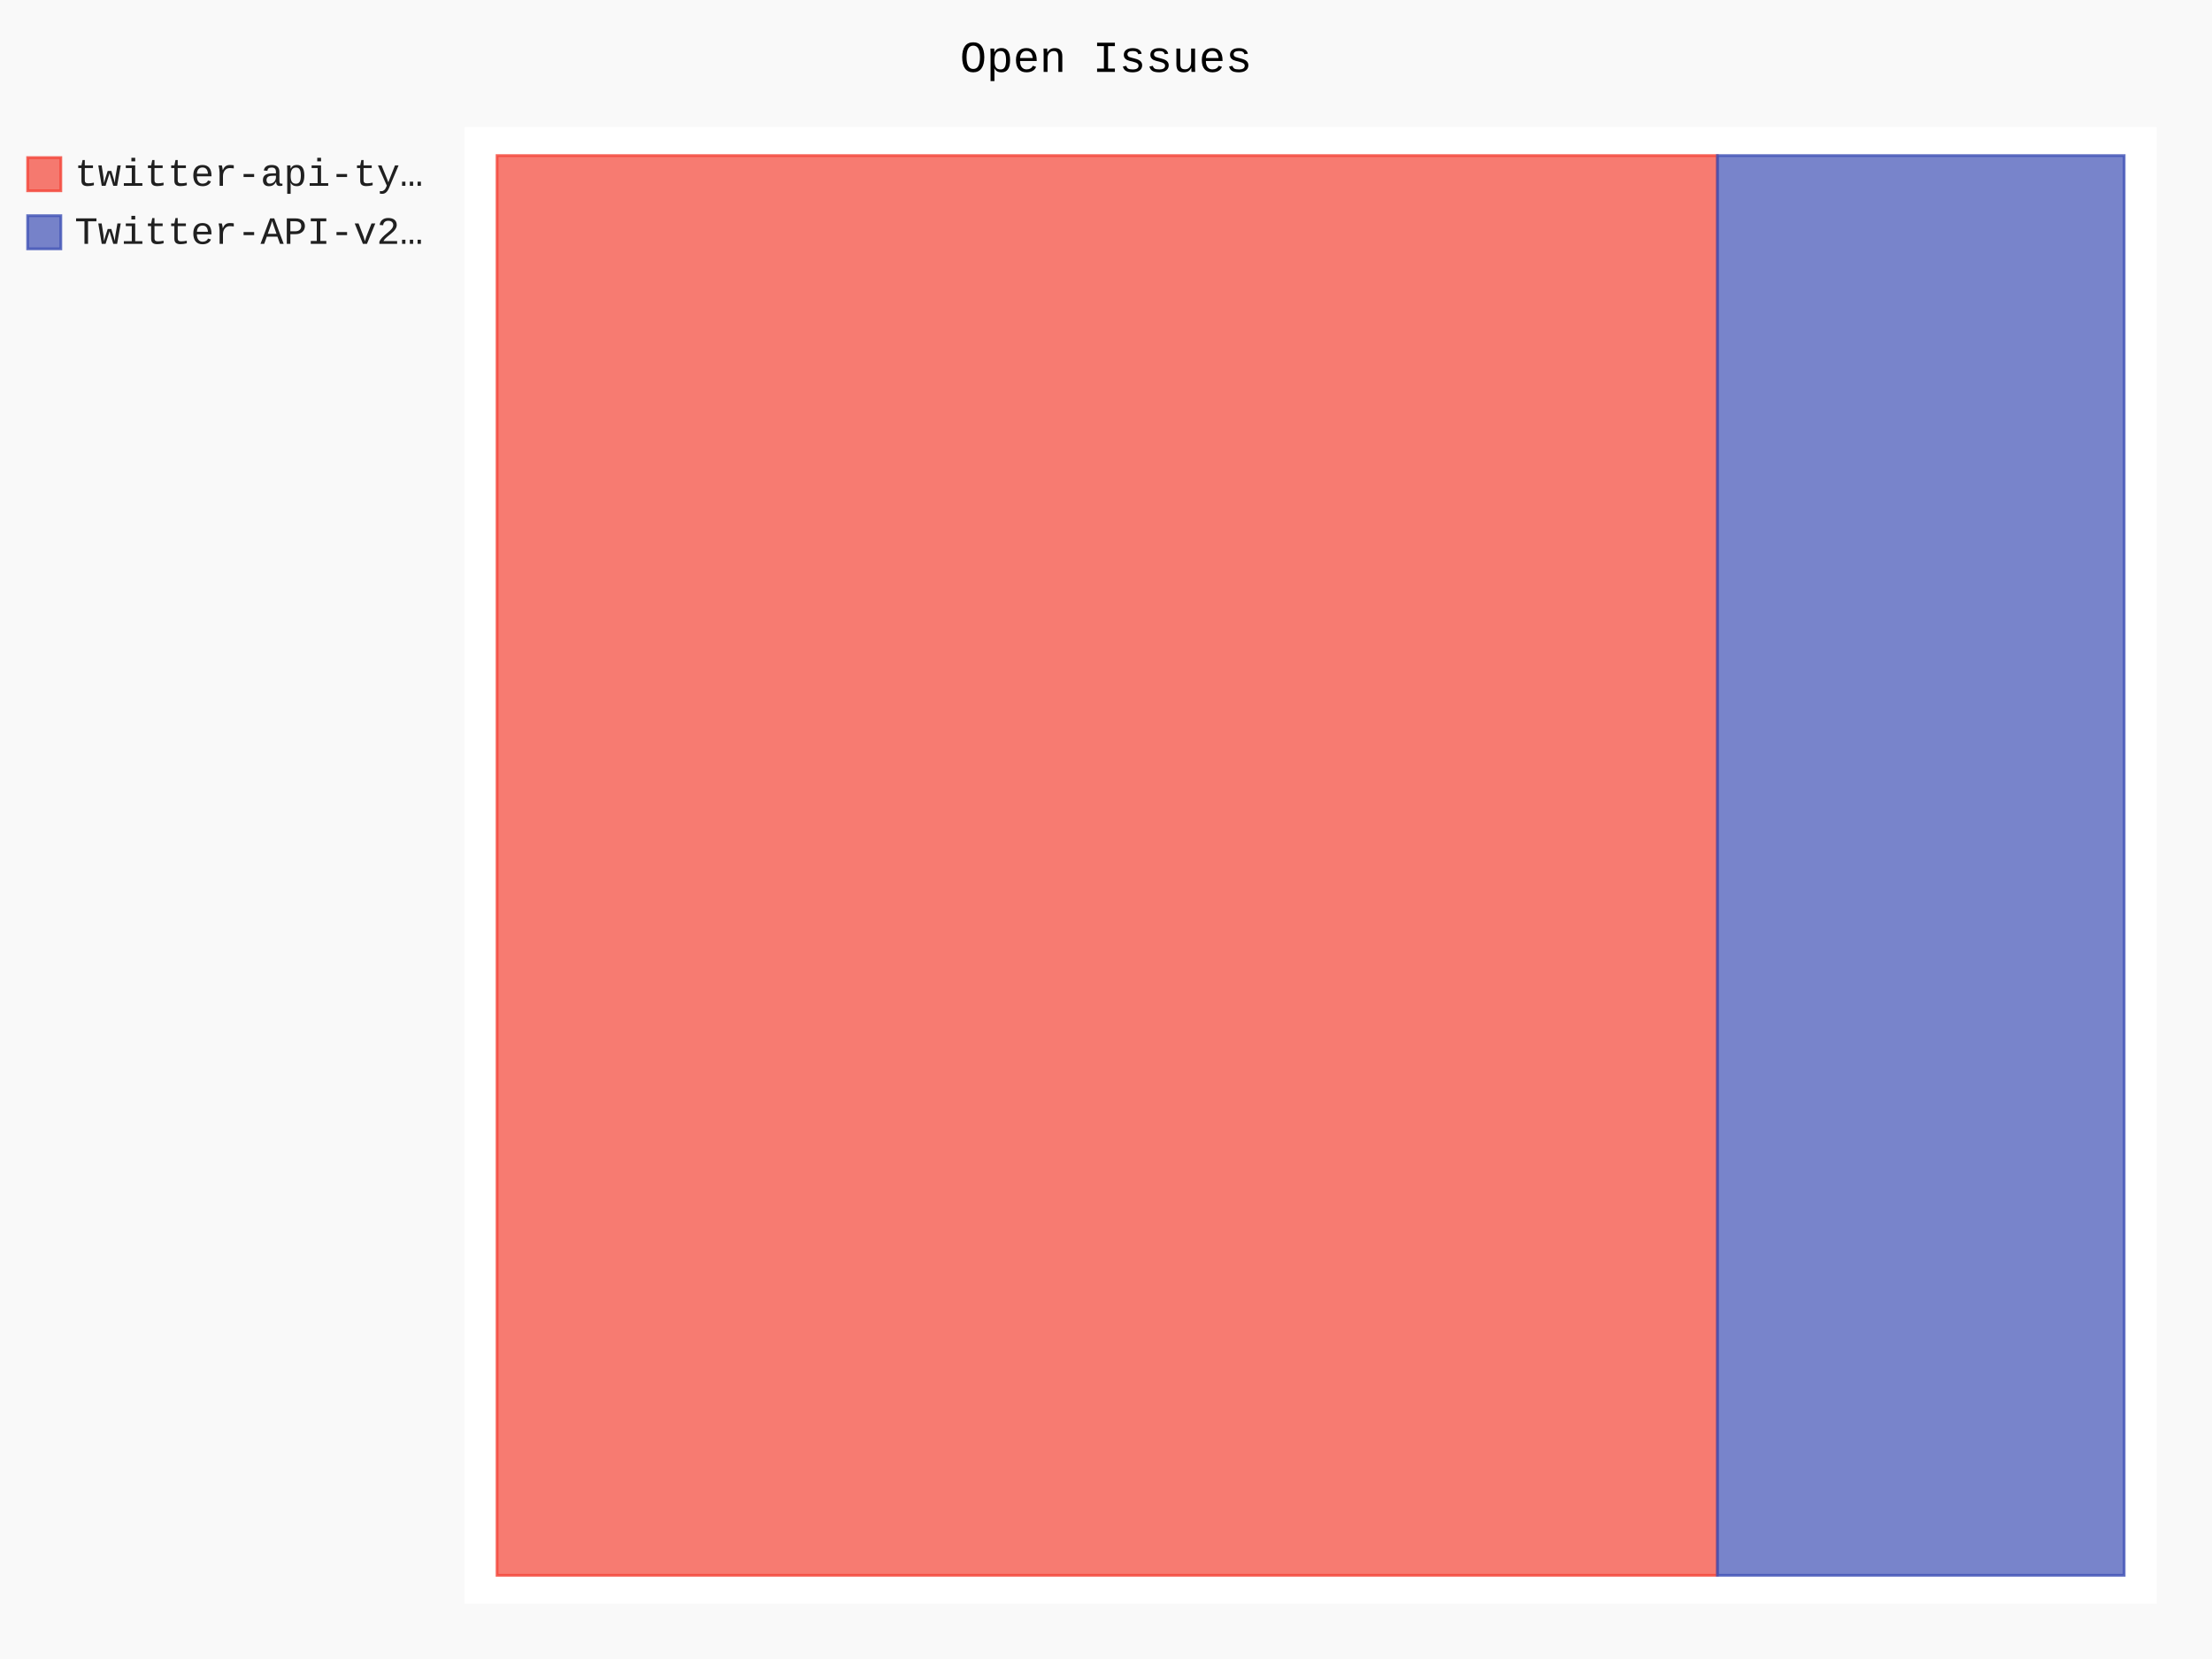
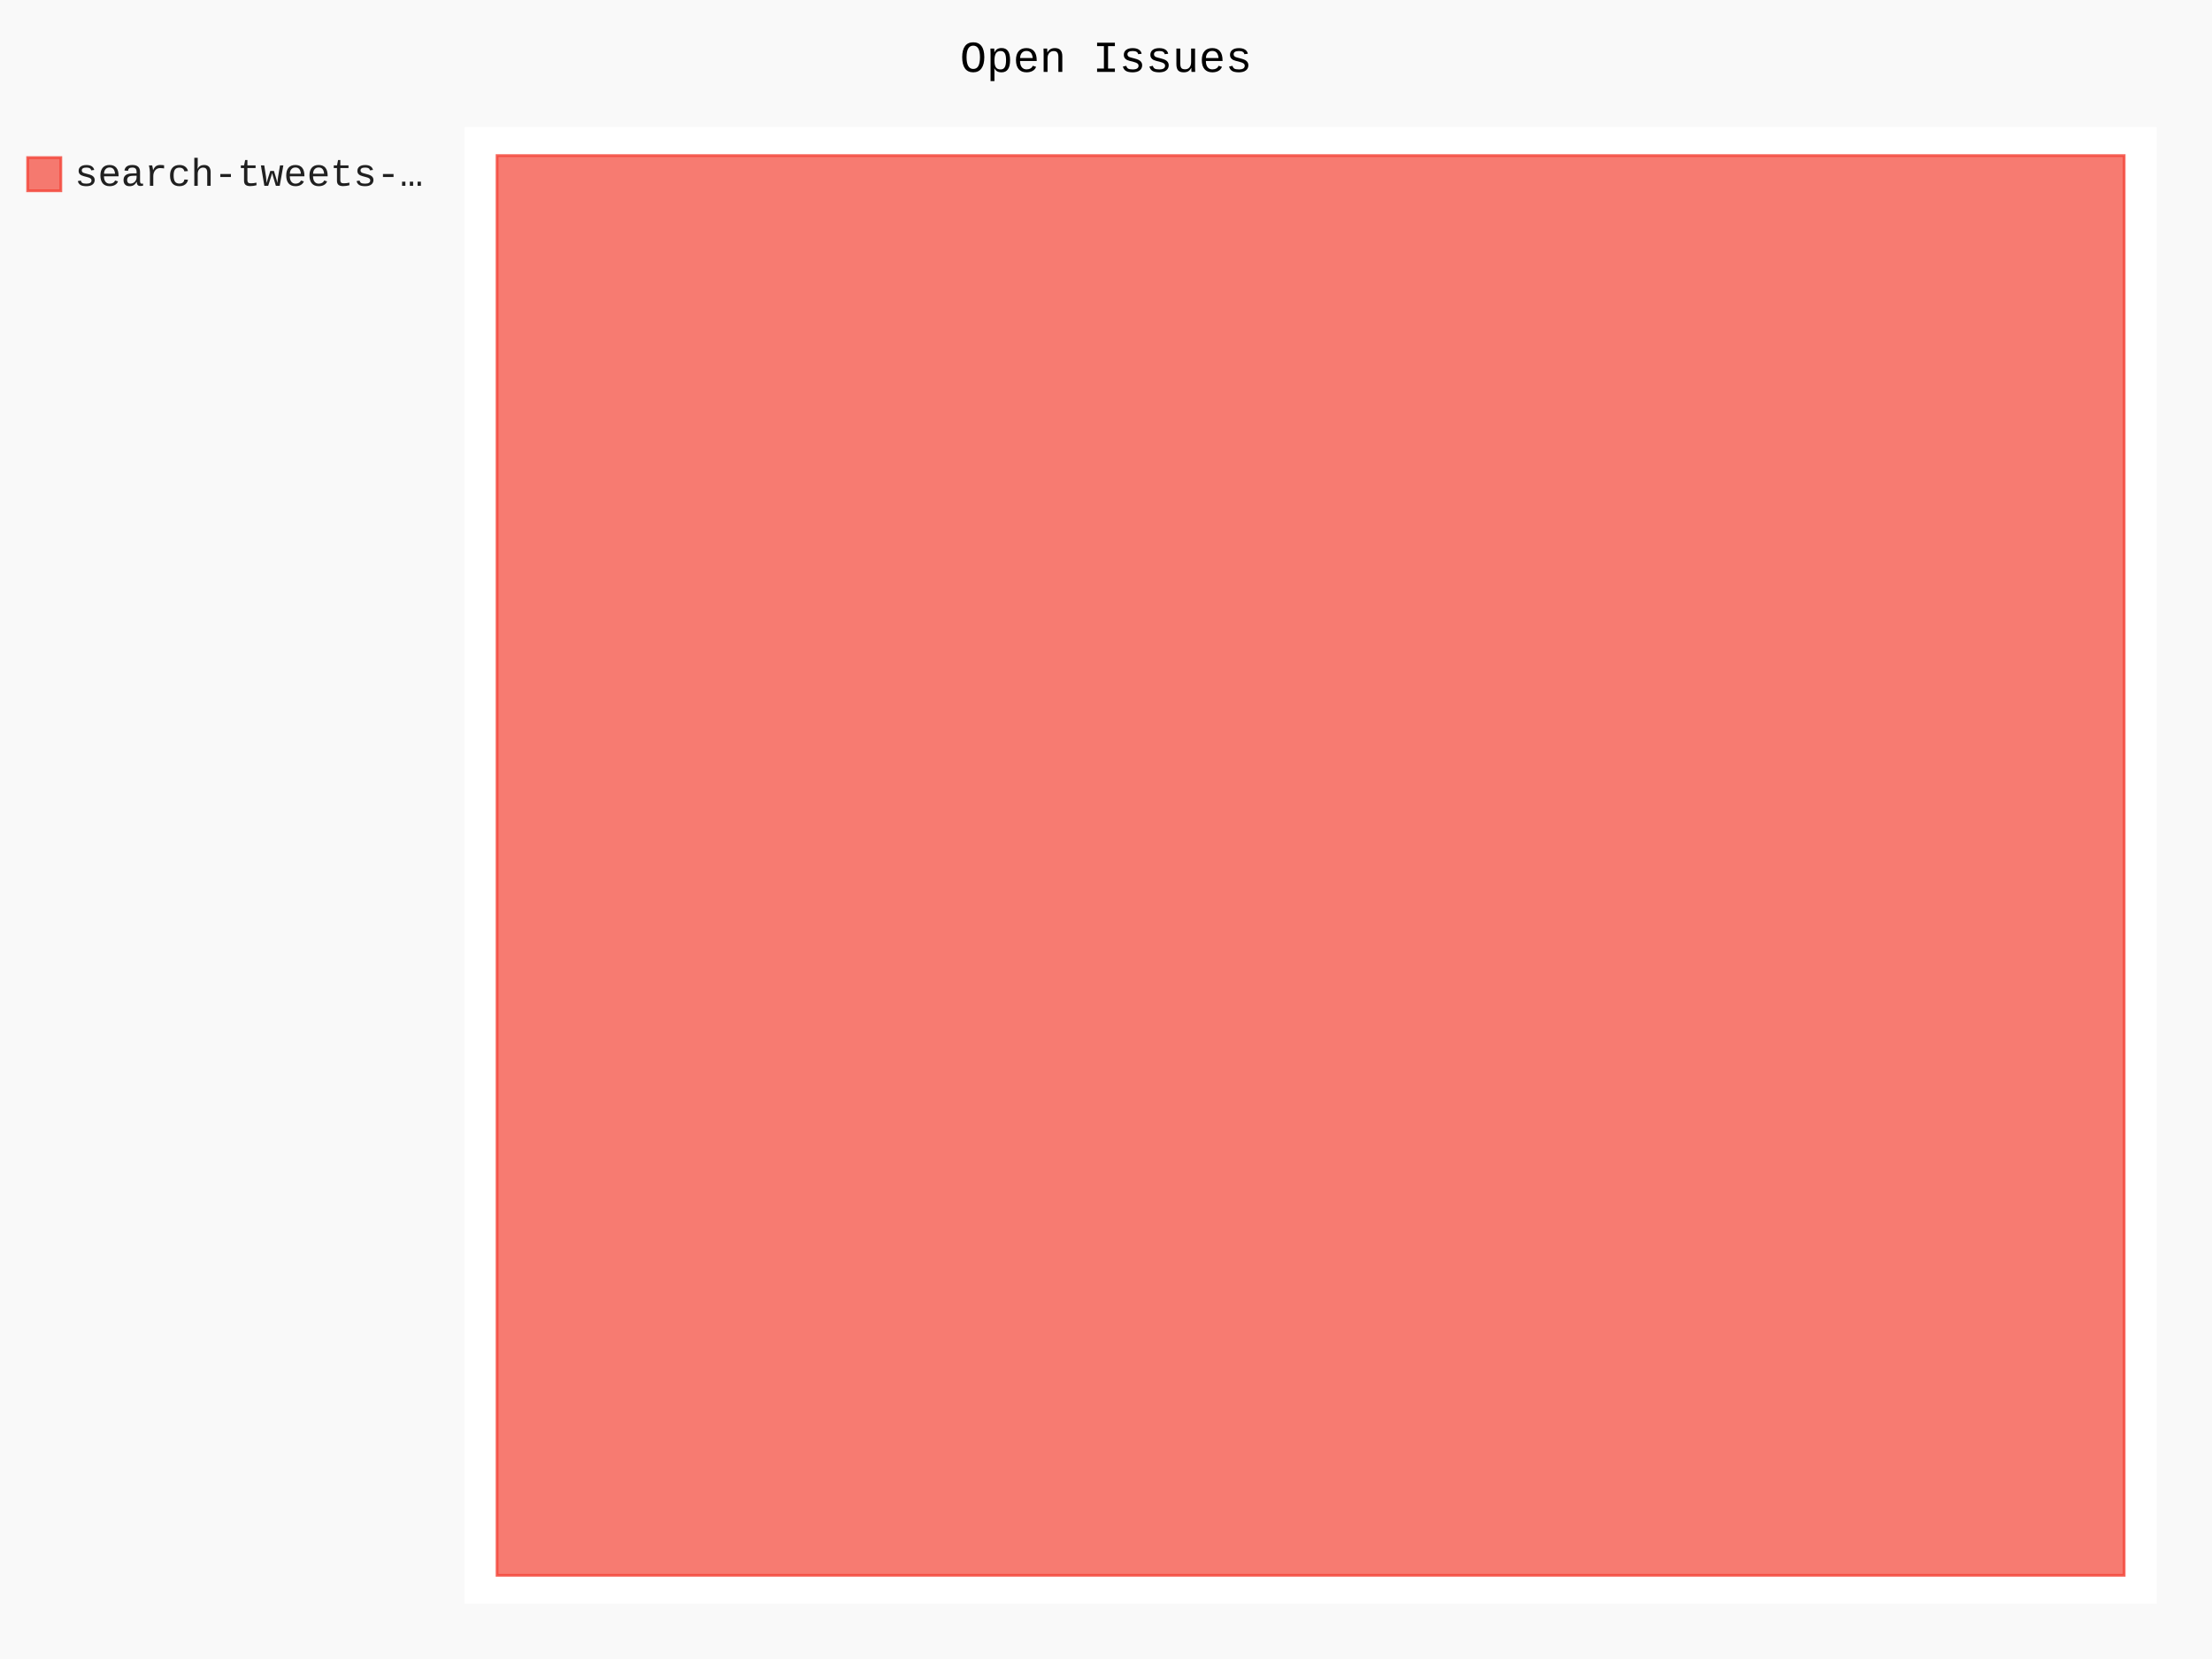
- <svg xmlns="http://www.w3.org/2000/svg" id="chart-79d6628e-7b5c-4aba-98ed-9504f7307d6d" class="pygal-chart" viewBox="0 0 800 600">
+ <svg xmlns="http://www.w3.org/2000/svg" id="chart-05f8d2fe-fcb7-4d02-b164-0d57d3a7f2e0" class="pygal-chart" viewBox="0 0 800 600">
  <defs>
-     <style type="text/css">#chart-79d6628e-7b5c-4aba-98ed-9504f7307d6d{-webkit-user-select:none;-webkit-font-smoothing:antialiased;font-family:Consolas,"Liberation Mono",Menlo,Courier,monospace}#chart-79d6628e-7b5c-4aba-98ed-9504f7307d6d .title{font-family:Consolas,"Liberation Mono",Menlo,Courier,monospace;font-size:16px}#chart-79d6628e-7b5c-4aba-98ed-9504f7307d6d .legends .legend text{font-family:Consolas,"Liberation Mono",Menlo,Courier,monospace;font-size:14px}#chart-79d6628e-7b5c-4aba-98ed-9504f7307d6d .axis text{font-family:Consolas,"Liberation Mono",Menlo,Courier,monospace;font-size:10px}#chart-79d6628e-7b5c-4aba-98ed-9504f7307d6d .axis text.major{font-family:Consolas,"Liberation Mono",Menlo,Courier,monospace;font-size:10px}#chart-79d6628e-7b5c-4aba-98ed-9504f7307d6d .text-overlay text.value{font-family:Consolas,"Liberation Mono",Menlo,Courier,monospace;font-size:16px}#chart-79d6628e-7b5c-4aba-98ed-9504f7307d6d .text-overlay text.label{font-family:Consolas,"Liberation Mono",Menlo,Courier,monospace;font-size:10px}#chart-79d6628e-7b5c-4aba-98ed-9504f7307d6d .tooltip{font-family:Consolas,"Liberation Mono",Menlo,Courier,monospace;font-size:14px}#chart-79d6628e-7b5c-4aba-98ed-9504f7307d6d text.no_data{font-family:Consolas,"Liberation Mono",Menlo,Courier,monospace;font-size:64px}
- #chart-79d6628e-7b5c-4aba-98ed-9504f7307d6d{background-color:rgba(249,249,249,1)}#chart-79d6628e-7b5c-4aba-98ed-9504f7307d6d path,#chart-79d6628e-7b5c-4aba-98ed-9504f7307d6d line,#chart-79d6628e-7b5c-4aba-98ed-9504f7307d6d rect,#chart-79d6628e-7b5c-4aba-98ed-9504f7307d6d circle{-webkit-transition:150ms;-moz-transition:150ms;transition:150ms}#chart-79d6628e-7b5c-4aba-98ed-9504f7307d6d .graph &gt; .background{fill:rgba(249,249,249,1)}#chart-79d6628e-7b5c-4aba-98ed-9504f7307d6d .plot &gt; .background{fill:rgba(255,255,255,1)}#chart-79d6628e-7b5c-4aba-98ed-9504f7307d6d .graph{fill:rgba(0,0,0,.87)}#chart-79d6628e-7b5c-4aba-98ed-9504f7307d6d text.no_data{fill:rgba(0,0,0,1)}#chart-79d6628e-7b5c-4aba-98ed-9504f7307d6d .title{fill:rgba(0,0,0,1)}#chart-79d6628e-7b5c-4aba-98ed-9504f7307d6d .legends .legend text{fill:rgba(0,0,0,.87)}#chart-79d6628e-7b5c-4aba-98ed-9504f7307d6d .legends .legend:hover text{fill:rgba(0,0,0,1)}#chart-79d6628e-7b5c-4aba-98ed-9504f7307d6d .axis .line{stroke:rgba(0,0,0,1)}#chart-79d6628e-7b5c-4aba-98ed-9504f7307d6d .axis .guide.line{stroke:rgba(0,0,0,.54)}#chart-79d6628e-7b5c-4aba-98ed-9504f7307d6d .axis .major.line{stroke:rgba(0,0,0,.87)}#chart-79d6628e-7b5c-4aba-98ed-9504f7307d6d .axis text.major{fill:rgba(0,0,0,1)}#chart-79d6628e-7b5c-4aba-98ed-9504f7307d6d .axis.y .guides:hover .guide.line,#chart-79d6628e-7b5c-4aba-98ed-9504f7307d6d .line-graph .axis.x .guides:hover .guide.line,#chart-79d6628e-7b5c-4aba-98ed-9504f7307d6d .stackedline-graph .axis.x .guides:hover .guide.line,#chart-79d6628e-7b5c-4aba-98ed-9504f7307d6d .xy-graph .axis.x .guides:hover .guide.line{stroke:rgba(0,0,0,1)}#chart-79d6628e-7b5c-4aba-98ed-9504f7307d6d .axis .guides:hover text{fill:rgba(0,0,0,1)}#chart-79d6628e-7b5c-4aba-98ed-9504f7307d6d .reactive{fill-opacity:.7;stroke-opacity:.8;stroke-width:1}#chart-79d6628e-7b5c-4aba-98ed-9504f7307d6d .ci{stroke:rgba(0,0,0,.87)}#chart-79d6628e-7b5c-4aba-98ed-9504f7307d6d .reactive.active,#chart-79d6628e-7b5c-4aba-98ed-9504f7307d6d .active .reactive{fill-opacity:.8;stroke-opacity:.9;stroke-width:4}#chart-79d6628e-7b5c-4aba-98ed-9504f7307d6d .ci .reactive.active{stroke-width:1.5}#chart-79d6628e-7b5c-4aba-98ed-9504f7307d6d .series text{fill:rgba(0,0,0,1)}#chart-79d6628e-7b5c-4aba-98ed-9504f7307d6d .tooltip rect{fill:rgba(255,255,255,1);stroke:rgba(0,0,0,1);-webkit-transition:opacity 150ms;-moz-transition:opacity 150ms;transition:opacity 150ms}#chart-79d6628e-7b5c-4aba-98ed-9504f7307d6d .tooltip .label{fill:rgba(0,0,0,.87)}#chart-79d6628e-7b5c-4aba-98ed-9504f7307d6d .tooltip .label{fill:rgba(0,0,0,.87)}#chart-79d6628e-7b5c-4aba-98ed-9504f7307d6d .tooltip .legend{font-size:.8em;fill:rgba(0,0,0,.54)}#chart-79d6628e-7b5c-4aba-98ed-9504f7307d6d .tooltip .x_label{font-size:.6em;fill:rgba(0,0,0,1)}#chart-79d6628e-7b5c-4aba-98ed-9504f7307d6d .tooltip .xlink{font-size:.5em;text-decoration:underline}#chart-79d6628e-7b5c-4aba-98ed-9504f7307d6d .tooltip .value{font-size:1.5em}#chart-79d6628e-7b5c-4aba-98ed-9504f7307d6d .bound{font-size:.5em}#chart-79d6628e-7b5c-4aba-98ed-9504f7307d6d .max-value{font-size:.75em;fill:rgba(0,0,0,.54)}#chart-79d6628e-7b5c-4aba-98ed-9504f7307d6d .map-element{fill:rgba(255,255,255,1);stroke:rgba(0,0,0,.54) !important}#chart-79d6628e-7b5c-4aba-98ed-9504f7307d6d .map-element .reactive{fill-opacity:inherit;stroke-opacity:inherit}#chart-79d6628e-7b5c-4aba-98ed-9504f7307d6d .color-0,#chart-79d6628e-7b5c-4aba-98ed-9504f7307d6d .color-0 a:visited{stroke:#F44336;fill:#F44336}#chart-79d6628e-7b5c-4aba-98ed-9504f7307d6d .color-1,#chart-79d6628e-7b5c-4aba-98ed-9504f7307d6d .color-1 a:visited{stroke:#3F51B5;fill:#3F51B5}#chart-79d6628e-7b5c-4aba-98ed-9504f7307d6d .text-overlay .color-0 text{fill:black}#chart-79d6628e-7b5c-4aba-98ed-9504f7307d6d .text-overlay .color-1 text{fill:black}
- #chart-79d6628e-7b5c-4aba-98ed-9504f7307d6d text.no_data{text-anchor:middle}#chart-79d6628e-7b5c-4aba-98ed-9504f7307d6d .guide.line{fill:none}#chart-79d6628e-7b5c-4aba-98ed-9504f7307d6d .centered{text-anchor:middle}#chart-79d6628e-7b5c-4aba-98ed-9504f7307d6d .title{text-anchor:middle}#chart-79d6628e-7b5c-4aba-98ed-9504f7307d6d .legends .legend text{fill-opacity:1}#chart-79d6628e-7b5c-4aba-98ed-9504f7307d6d .axis.x text{text-anchor:middle}#chart-79d6628e-7b5c-4aba-98ed-9504f7307d6d .axis.x:not(.web) text[transform]{text-anchor:start}#chart-79d6628e-7b5c-4aba-98ed-9504f7307d6d .axis.x:not(.web) text[transform].backwards{text-anchor:end}#chart-79d6628e-7b5c-4aba-98ed-9504f7307d6d .axis.y text{text-anchor:end}#chart-79d6628e-7b5c-4aba-98ed-9504f7307d6d .axis.y text[transform].backwards{text-anchor:start}#chart-79d6628e-7b5c-4aba-98ed-9504f7307d6d .axis.y2 text{text-anchor:start}#chart-79d6628e-7b5c-4aba-98ed-9504f7307d6d .axis.y2 text[transform].backwards{text-anchor:end}#chart-79d6628e-7b5c-4aba-98ed-9504f7307d6d .axis .guide.line{stroke-dasharray:4,4;stroke:black}#chart-79d6628e-7b5c-4aba-98ed-9504f7307d6d .axis .major.guide.line{stroke-dasharray:6,6;stroke:black}#chart-79d6628e-7b5c-4aba-98ed-9504f7307d6d .horizontal .axis.y .guide.line,#chart-79d6628e-7b5c-4aba-98ed-9504f7307d6d .horizontal .axis.y2 .guide.line,#chart-79d6628e-7b5c-4aba-98ed-9504f7307d6d .vertical .axis.x .guide.line{opacity:0}#chart-79d6628e-7b5c-4aba-98ed-9504f7307d6d .horizontal .axis.always_show .guide.line,#chart-79d6628e-7b5c-4aba-98ed-9504f7307d6d .vertical .axis.always_show .guide.line{opacity:1 !important}#chart-79d6628e-7b5c-4aba-98ed-9504f7307d6d .axis.y .guides:hover .guide.line,#chart-79d6628e-7b5c-4aba-98ed-9504f7307d6d .axis.y2 .guides:hover .guide.line,#chart-79d6628e-7b5c-4aba-98ed-9504f7307d6d .axis.x .guides:hover .guide.line{opacity:1}#chart-79d6628e-7b5c-4aba-98ed-9504f7307d6d .axis .guides:hover text{opacity:1}#chart-79d6628e-7b5c-4aba-98ed-9504f7307d6d .nofill{fill:none}#chart-79d6628e-7b5c-4aba-98ed-9504f7307d6d .subtle-fill{fill-opacity:.2}#chart-79d6628e-7b5c-4aba-98ed-9504f7307d6d .dot{stroke-width:1px;fill-opacity:1;stroke-opacity:1}#chart-79d6628e-7b5c-4aba-98ed-9504f7307d6d .dot.active{stroke-width:5px}#chart-79d6628e-7b5c-4aba-98ed-9504f7307d6d .dot.negative{fill:transparent}#chart-79d6628e-7b5c-4aba-98ed-9504f7307d6d text,#chart-79d6628e-7b5c-4aba-98ed-9504f7307d6d tspan{stroke:none !important}#chart-79d6628e-7b5c-4aba-98ed-9504f7307d6d .series text.active{opacity:1}#chart-79d6628e-7b5c-4aba-98ed-9504f7307d6d .tooltip rect{fill-opacity:.95;stroke-width:.5}#chart-79d6628e-7b5c-4aba-98ed-9504f7307d6d .tooltip text{fill-opacity:1}#chart-79d6628e-7b5c-4aba-98ed-9504f7307d6d .showable{visibility:hidden}#chart-79d6628e-7b5c-4aba-98ed-9504f7307d6d .showable.shown{visibility:visible}#chart-79d6628e-7b5c-4aba-98ed-9504f7307d6d .gauge-background{fill:rgba(229,229,229,1);stroke:none}#chart-79d6628e-7b5c-4aba-98ed-9504f7307d6d .bg-lines{stroke:rgba(249,249,249,1);stroke-width:2px}</style>
+     <style type="text/css">#chart-05f8d2fe-fcb7-4d02-b164-0d57d3a7f2e0{-webkit-user-select:none;-webkit-font-smoothing:antialiased;font-family:Consolas,"Liberation Mono",Menlo,Courier,monospace}#chart-05f8d2fe-fcb7-4d02-b164-0d57d3a7f2e0 .title{font-family:Consolas,"Liberation Mono",Menlo,Courier,monospace;font-size:16px}#chart-05f8d2fe-fcb7-4d02-b164-0d57d3a7f2e0 .legends .legend text{font-family:Consolas,"Liberation Mono",Menlo,Courier,monospace;font-size:14px}#chart-05f8d2fe-fcb7-4d02-b164-0d57d3a7f2e0 .axis text{font-family:Consolas,"Liberation Mono",Menlo,Courier,monospace;font-size:10px}#chart-05f8d2fe-fcb7-4d02-b164-0d57d3a7f2e0 .axis text.major{font-family:Consolas,"Liberation Mono",Menlo,Courier,monospace;font-size:10px}#chart-05f8d2fe-fcb7-4d02-b164-0d57d3a7f2e0 .text-overlay text.value{font-family:Consolas,"Liberation Mono",Menlo,Courier,monospace;font-size:16px}#chart-05f8d2fe-fcb7-4d02-b164-0d57d3a7f2e0 .text-overlay text.label{font-family:Consolas,"Liberation Mono",Menlo,Courier,monospace;font-size:10px}#chart-05f8d2fe-fcb7-4d02-b164-0d57d3a7f2e0 .tooltip{font-family:Consolas,"Liberation Mono",Menlo,Courier,monospace;font-size:14px}#chart-05f8d2fe-fcb7-4d02-b164-0d57d3a7f2e0 text.no_data{font-family:Consolas,"Liberation Mono",Menlo,Courier,monospace;font-size:64px}
+ #chart-05f8d2fe-fcb7-4d02-b164-0d57d3a7f2e0{background-color:rgba(249,249,249,1)}#chart-05f8d2fe-fcb7-4d02-b164-0d57d3a7f2e0 path,#chart-05f8d2fe-fcb7-4d02-b164-0d57d3a7f2e0 line,#chart-05f8d2fe-fcb7-4d02-b164-0d57d3a7f2e0 rect,#chart-05f8d2fe-fcb7-4d02-b164-0d57d3a7f2e0 circle{-webkit-transition:150ms;-moz-transition:150ms;transition:150ms}#chart-05f8d2fe-fcb7-4d02-b164-0d57d3a7f2e0 .graph &gt; .background{fill:rgba(249,249,249,1)}#chart-05f8d2fe-fcb7-4d02-b164-0d57d3a7f2e0 .plot &gt; .background{fill:rgba(255,255,255,1)}#chart-05f8d2fe-fcb7-4d02-b164-0d57d3a7f2e0 .graph{fill:rgba(0,0,0,.87)}#chart-05f8d2fe-fcb7-4d02-b164-0d57d3a7f2e0 text.no_data{fill:rgba(0,0,0,1)}#chart-05f8d2fe-fcb7-4d02-b164-0d57d3a7f2e0 .title{fill:rgba(0,0,0,1)}#chart-05f8d2fe-fcb7-4d02-b164-0d57d3a7f2e0 .legends .legend text{fill:rgba(0,0,0,.87)}#chart-05f8d2fe-fcb7-4d02-b164-0d57d3a7f2e0 .legends .legend:hover text{fill:rgba(0,0,0,1)}#chart-05f8d2fe-fcb7-4d02-b164-0d57d3a7f2e0 .axis .line{stroke:rgba(0,0,0,1)}#chart-05f8d2fe-fcb7-4d02-b164-0d57d3a7f2e0 .axis .guide.line{stroke:rgba(0,0,0,.54)}#chart-05f8d2fe-fcb7-4d02-b164-0d57d3a7f2e0 .axis .major.line{stroke:rgba(0,0,0,.87)}#chart-05f8d2fe-fcb7-4d02-b164-0d57d3a7f2e0 .axis text.major{fill:rgba(0,0,0,1)}#chart-05f8d2fe-fcb7-4d02-b164-0d57d3a7f2e0 .axis.y .guides:hover .guide.line,#chart-05f8d2fe-fcb7-4d02-b164-0d57d3a7f2e0 .line-graph .axis.x .guides:hover .guide.line,#chart-05f8d2fe-fcb7-4d02-b164-0d57d3a7f2e0 .stackedline-graph .axis.x .guides:hover .guide.line,#chart-05f8d2fe-fcb7-4d02-b164-0d57d3a7f2e0 .xy-graph .axis.x .guides:hover .guide.line{stroke:rgba(0,0,0,1)}#chart-05f8d2fe-fcb7-4d02-b164-0d57d3a7f2e0 .axis .guides:hover text{fill:rgba(0,0,0,1)}#chart-05f8d2fe-fcb7-4d02-b164-0d57d3a7f2e0 .reactive{fill-opacity:.7;stroke-opacity:.8;stroke-width:1}#chart-05f8d2fe-fcb7-4d02-b164-0d57d3a7f2e0 .ci{stroke:rgba(0,0,0,.87)}#chart-05f8d2fe-fcb7-4d02-b164-0d57d3a7f2e0 .reactive.active,#chart-05f8d2fe-fcb7-4d02-b164-0d57d3a7f2e0 .active .reactive{fill-opacity:.8;stroke-opacity:.9;stroke-width:4}#chart-05f8d2fe-fcb7-4d02-b164-0d57d3a7f2e0 .ci .reactive.active{stroke-width:1.5}#chart-05f8d2fe-fcb7-4d02-b164-0d57d3a7f2e0 .series text{fill:rgba(0,0,0,1)}#chart-05f8d2fe-fcb7-4d02-b164-0d57d3a7f2e0 .tooltip rect{fill:rgba(255,255,255,1);stroke:rgba(0,0,0,1);-webkit-transition:opacity 150ms;-moz-transition:opacity 150ms;transition:opacity 150ms}#chart-05f8d2fe-fcb7-4d02-b164-0d57d3a7f2e0 .tooltip .label{fill:rgba(0,0,0,.87)}#chart-05f8d2fe-fcb7-4d02-b164-0d57d3a7f2e0 .tooltip .label{fill:rgba(0,0,0,.87)}#chart-05f8d2fe-fcb7-4d02-b164-0d57d3a7f2e0 .tooltip .legend{font-size:.8em;fill:rgba(0,0,0,.54)}#chart-05f8d2fe-fcb7-4d02-b164-0d57d3a7f2e0 .tooltip .x_label{font-size:.6em;fill:rgba(0,0,0,1)}#chart-05f8d2fe-fcb7-4d02-b164-0d57d3a7f2e0 .tooltip .xlink{font-size:.5em;text-decoration:underline}#chart-05f8d2fe-fcb7-4d02-b164-0d57d3a7f2e0 .tooltip .value{font-size:1.5em}#chart-05f8d2fe-fcb7-4d02-b164-0d57d3a7f2e0 .bound{font-size:.5em}#chart-05f8d2fe-fcb7-4d02-b164-0d57d3a7f2e0 .max-value{font-size:.75em;fill:rgba(0,0,0,.54)}#chart-05f8d2fe-fcb7-4d02-b164-0d57d3a7f2e0 .map-element{fill:rgba(255,255,255,1);stroke:rgba(0,0,0,.54) !important}#chart-05f8d2fe-fcb7-4d02-b164-0d57d3a7f2e0 .map-element .reactive{fill-opacity:inherit;stroke-opacity:inherit}#chart-05f8d2fe-fcb7-4d02-b164-0d57d3a7f2e0 .color-0,#chart-05f8d2fe-fcb7-4d02-b164-0d57d3a7f2e0 .color-0 a:visited{stroke:#F44336;fill:#F44336}#chart-05f8d2fe-fcb7-4d02-b164-0d57d3a7f2e0 .text-overlay .color-0 text{fill:black}
+ #chart-05f8d2fe-fcb7-4d02-b164-0d57d3a7f2e0 text.no_data{text-anchor:middle}#chart-05f8d2fe-fcb7-4d02-b164-0d57d3a7f2e0 .guide.line{fill:none}#chart-05f8d2fe-fcb7-4d02-b164-0d57d3a7f2e0 .centered{text-anchor:middle}#chart-05f8d2fe-fcb7-4d02-b164-0d57d3a7f2e0 .title{text-anchor:middle}#chart-05f8d2fe-fcb7-4d02-b164-0d57d3a7f2e0 .legends .legend text{fill-opacity:1}#chart-05f8d2fe-fcb7-4d02-b164-0d57d3a7f2e0 .axis.x text{text-anchor:middle}#chart-05f8d2fe-fcb7-4d02-b164-0d57d3a7f2e0 .axis.x:not(.web) text[transform]{text-anchor:start}#chart-05f8d2fe-fcb7-4d02-b164-0d57d3a7f2e0 .axis.x:not(.web) text[transform].backwards{text-anchor:end}#chart-05f8d2fe-fcb7-4d02-b164-0d57d3a7f2e0 .axis.y text{text-anchor:end}#chart-05f8d2fe-fcb7-4d02-b164-0d57d3a7f2e0 .axis.y text[transform].backwards{text-anchor:start}#chart-05f8d2fe-fcb7-4d02-b164-0d57d3a7f2e0 .axis.y2 text{text-anchor:start}#chart-05f8d2fe-fcb7-4d02-b164-0d57d3a7f2e0 .axis.y2 text[transform].backwards{text-anchor:end}#chart-05f8d2fe-fcb7-4d02-b164-0d57d3a7f2e0 .axis .guide.line{stroke-dasharray:4,4;stroke:black}#chart-05f8d2fe-fcb7-4d02-b164-0d57d3a7f2e0 .axis .major.guide.line{stroke-dasharray:6,6;stroke:black}#chart-05f8d2fe-fcb7-4d02-b164-0d57d3a7f2e0 .horizontal .axis.y .guide.line,#chart-05f8d2fe-fcb7-4d02-b164-0d57d3a7f2e0 .horizontal .axis.y2 .guide.line,#chart-05f8d2fe-fcb7-4d02-b164-0d57d3a7f2e0 .vertical .axis.x .guide.line{opacity:0}#chart-05f8d2fe-fcb7-4d02-b164-0d57d3a7f2e0 .horizontal .axis.always_show .guide.line,#chart-05f8d2fe-fcb7-4d02-b164-0d57d3a7f2e0 .vertical .axis.always_show .guide.line{opacity:1 !important}#chart-05f8d2fe-fcb7-4d02-b164-0d57d3a7f2e0 .axis.y .guides:hover .guide.line,#chart-05f8d2fe-fcb7-4d02-b164-0d57d3a7f2e0 .axis.y2 .guides:hover .guide.line,#chart-05f8d2fe-fcb7-4d02-b164-0d57d3a7f2e0 .axis.x .guides:hover .guide.line{opacity:1}#chart-05f8d2fe-fcb7-4d02-b164-0d57d3a7f2e0 .axis .guides:hover text{opacity:1}#chart-05f8d2fe-fcb7-4d02-b164-0d57d3a7f2e0 .nofill{fill:none}#chart-05f8d2fe-fcb7-4d02-b164-0d57d3a7f2e0 .subtle-fill{fill-opacity:.2}#chart-05f8d2fe-fcb7-4d02-b164-0d57d3a7f2e0 .dot{stroke-width:1px;fill-opacity:1;stroke-opacity:1}#chart-05f8d2fe-fcb7-4d02-b164-0d57d3a7f2e0 .dot.active{stroke-width:5px}#chart-05f8d2fe-fcb7-4d02-b164-0d57d3a7f2e0 .dot.negative{fill:transparent}#chart-05f8d2fe-fcb7-4d02-b164-0d57d3a7f2e0 text,#chart-05f8d2fe-fcb7-4d02-b164-0d57d3a7f2e0 tspan{stroke:none !important}#chart-05f8d2fe-fcb7-4d02-b164-0d57d3a7f2e0 .series text.active{opacity:1}#chart-05f8d2fe-fcb7-4d02-b164-0d57d3a7f2e0 .tooltip rect{fill-opacity:.95;stroke-width:.5}#chart-05f8d2fe-fcb7-4d02-b164-0d57d3a7f2e0 .tooltip text{fill-opacity:1}#chart-05f8d2fe-fcb7-4d02-b164-0d57d3a7f2e0 .showable{visibility:hidden}#chart-05f8d2fe-fcb7-4d02-b164-0d57d3a7f2e0 .showable.shown{visibility:visible}#chart-05f8d2fe-fcb7-4d02-b164-0d57d3a7f2e0 .gauge-background{fill:rgba(229,229,229,1);stroke:none}#chart-05f8d2fe-fcb7-4d02-b164-0d57d3a7f2e0 .bg-lines{stroke:rgba(249,249,249,1);stroke-width:2px}</style>
  </defs>
  <g class="graph treemap-graph vertical">
    <rect x="0" y="0" width="800" height="600" class="background" />
    <g transform="translate(168, 46)" class="plot">
      <rect x="0" y="0" width="612.0" height="534" class="background" />
      <g class="series serie-0 color-0">
        <g class="rects">
          <g class="rect">
-             <rect x="11.769" y="10.269" width="441.346" height="513.462" class="rect reactive tooltip-trigger" />
-           </g>
-         </g>
-       </g>
-       <g class="series serie-1 color-1">
-         <g class="rects">
-           <g class="rect">
-             <rect x="453.115" y="10.269" width="147.115" height="513.462" class="rect reactive tooltip-trigger" />
+             <rect x="11.769" y="10.269" width="588.462" height="513.462" class="rect reactive tooltip-trigger" />
          </g>
        </g>
      </g>
    </g>
    <g class="titles">
      <text x="400.0" y="26" class="title plot_title">Open Issues</text>
    </g>
    <g transform="translate(168, 46)" class="plot overlay">
      <g class="series serie-0 color-0" />
-       <g class="series serie-1 color-1" />
    </g>
    <g transform="translate(168, 46)" class="plot text-overlay">
      <g class="series serie-0 color-0" />
-       <g class="series serie-1 color-1" />
    </g>
    <g transform="translate(168, 46)" class="plot tooltip-overlay">
      <g transform="translate(0 0)" style="opacity: 0" class="tooltip">
        <rect rx="0" ry="0" width="0" height="0" class="tooltip-box" />
        <g class="text" />
      </g>
    </g>
    <g transform="translate(10, 56)" class="legends">
      <g id="activate-serie-0" class="legend reactive activate-serie">
        <rect x="0.0" y="1.0" width="12" height="12" class="color-0 reactive" />
-         <text x="17.0" y="11.2">twitter-api-ty…</text>
-       </g>
-       <g id="activate-serie-1" class="legend reactive activate-serie">
-         <rect x="0.0" y="22.0" width="12" height="12" class="color-1 reactive" />
-         <text x="17.0" y="32.2">Twitter-API-v2…</text>
+         <text x="17.0" y="11.2">search-tweets-…</text>
      </g>
    </g>
    <g transform="translate(790, 56)" class="legends" />
  </g>
</svg>
